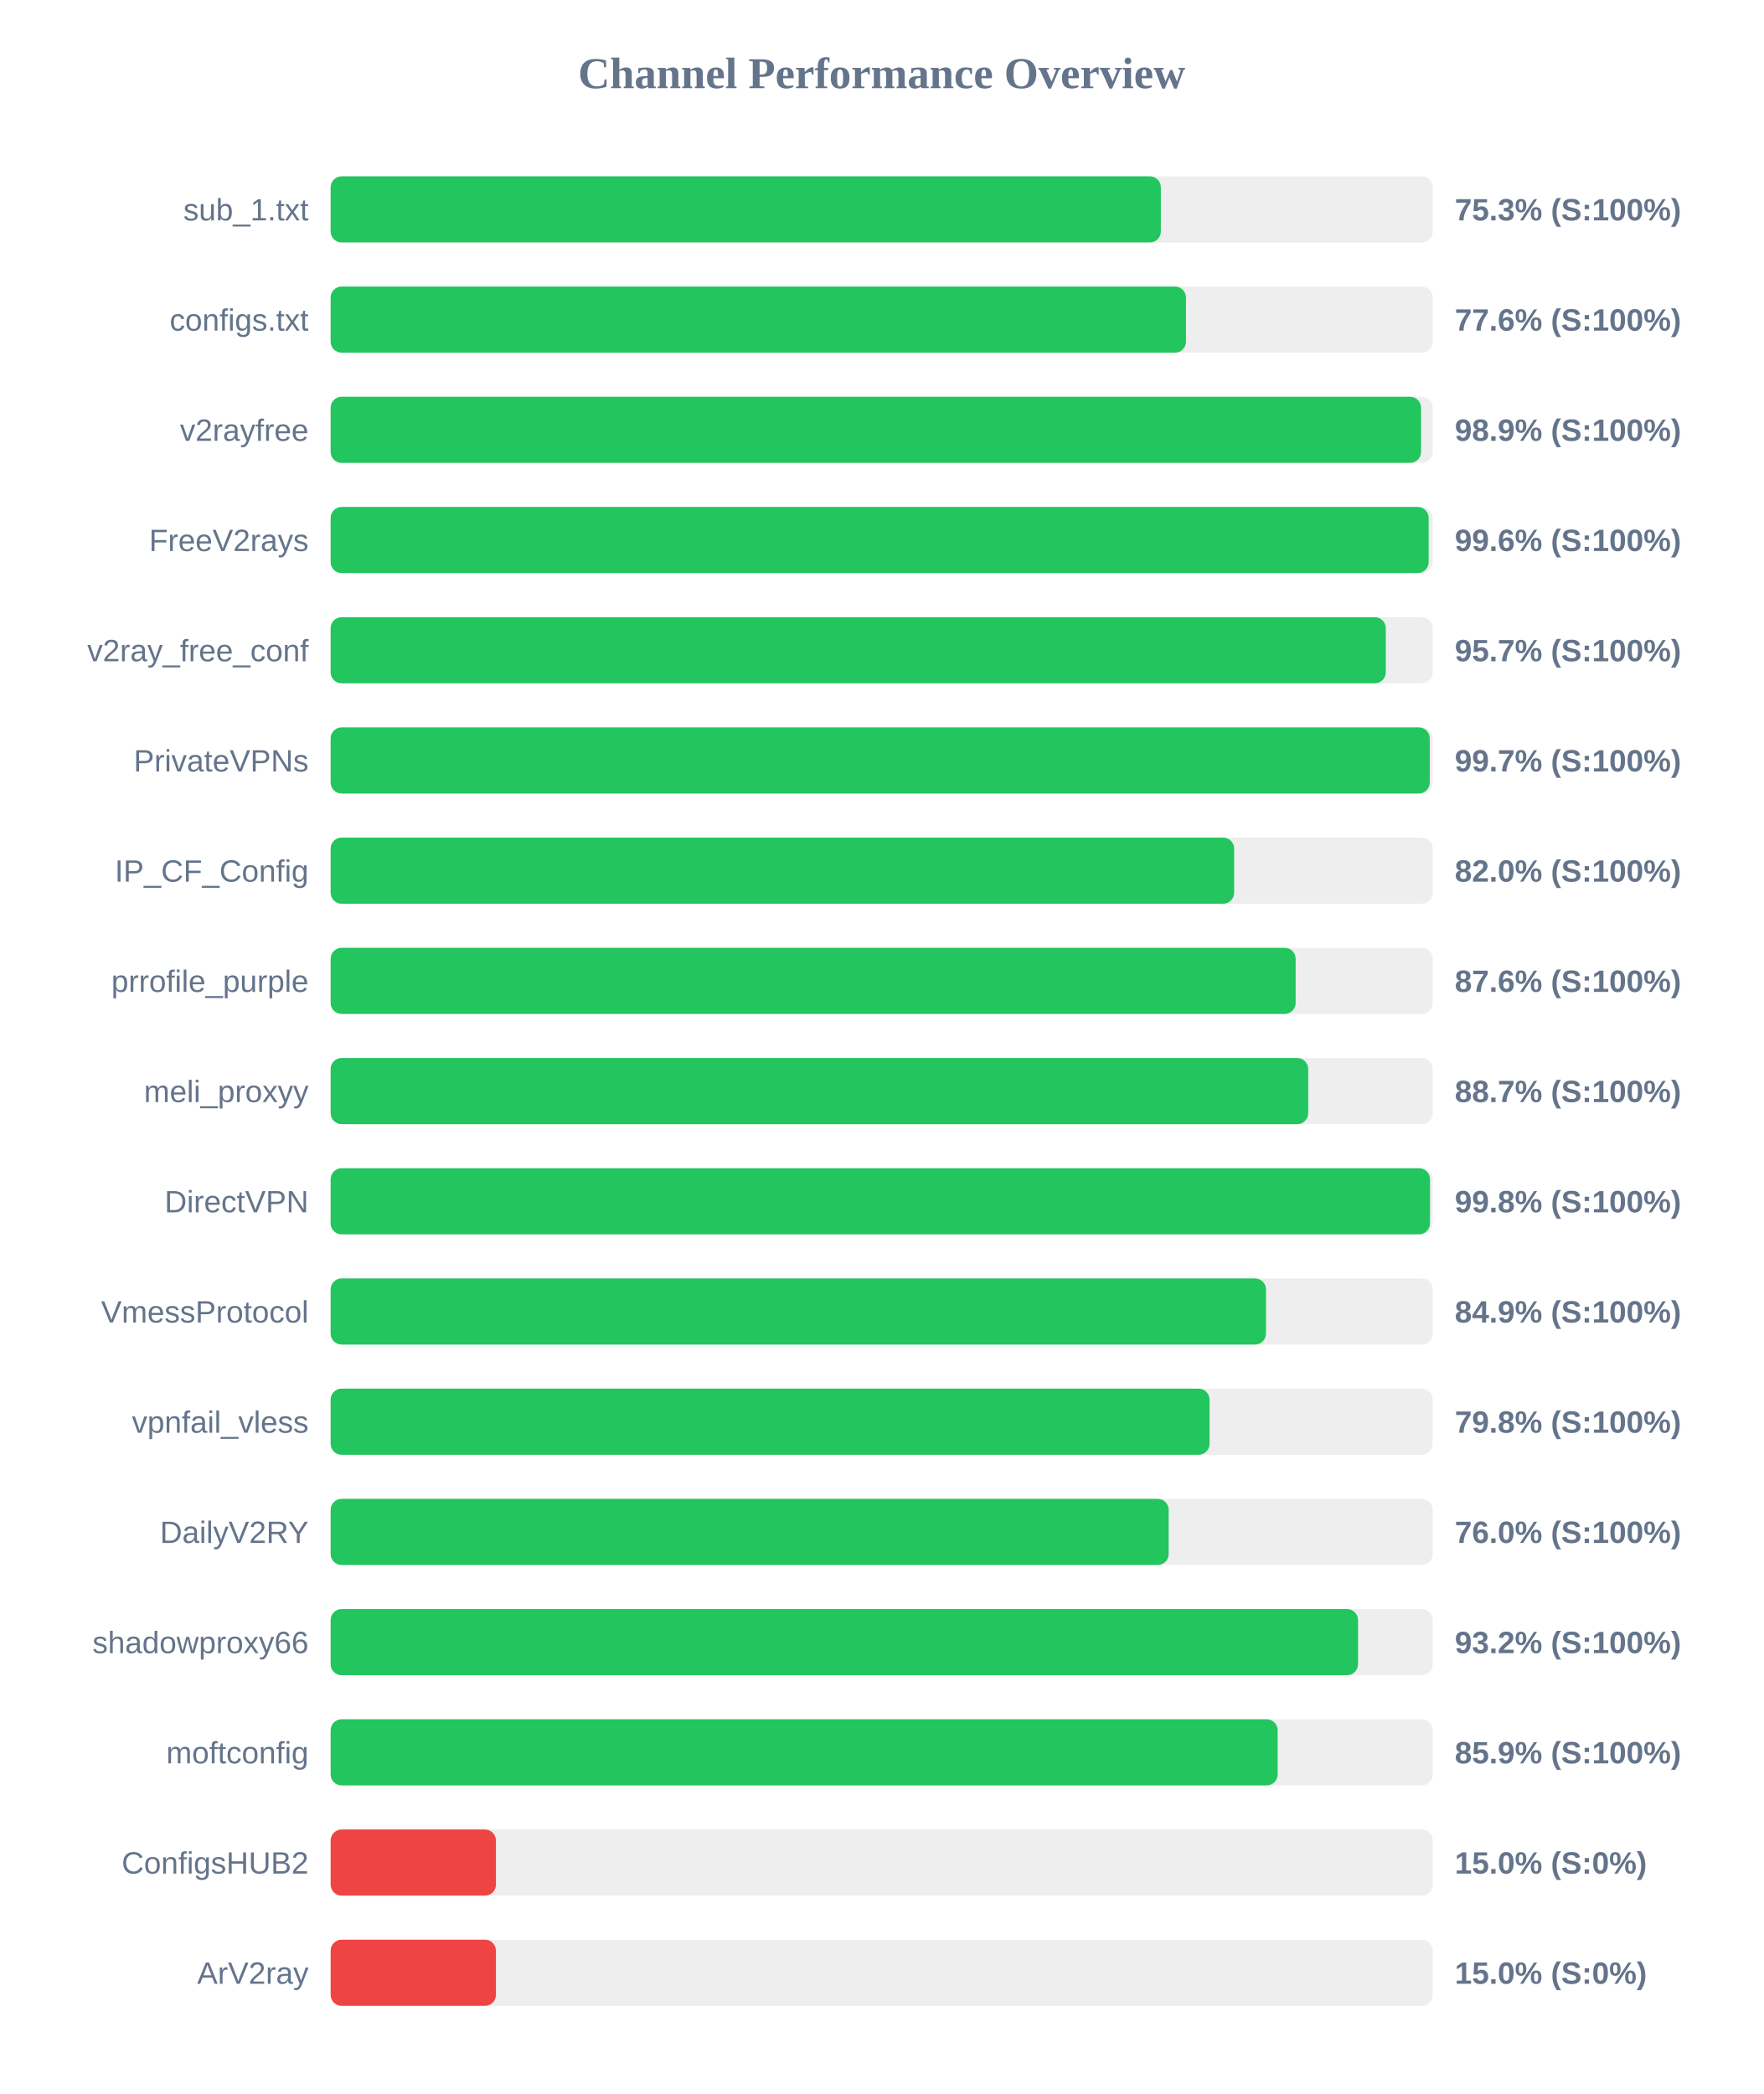
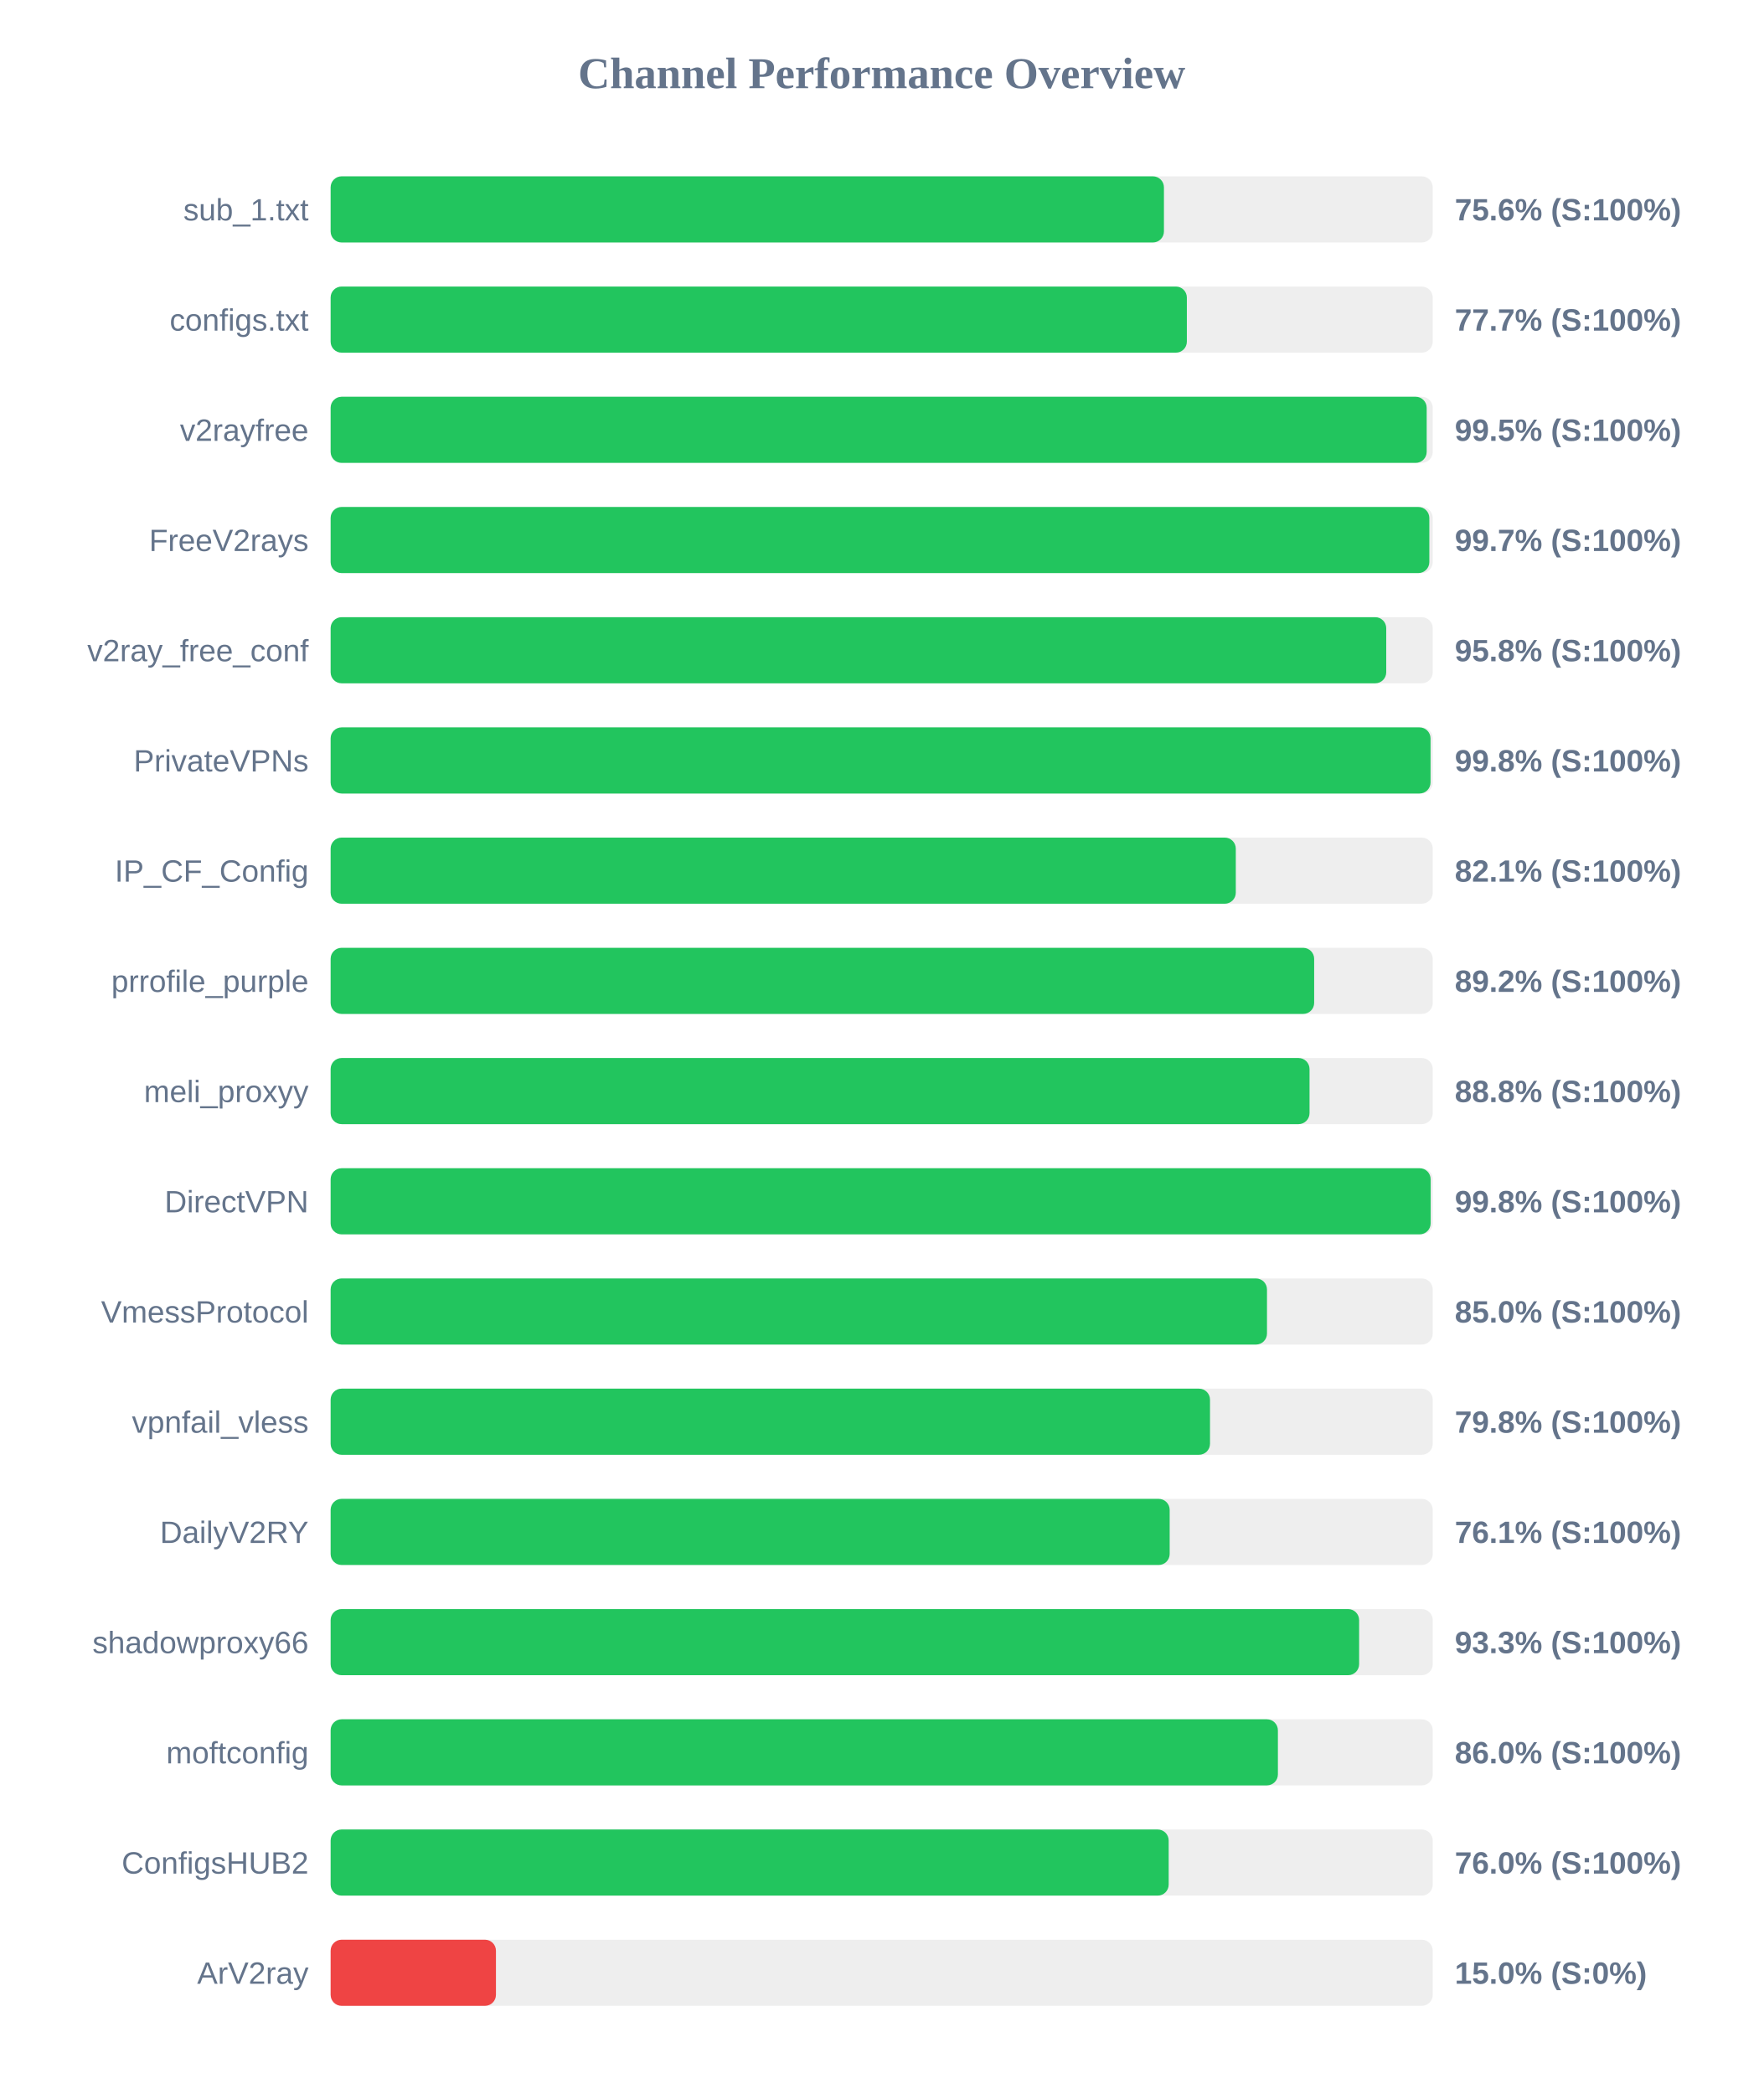
<svg xmlns="http://www.w3.org/2000/svg" width="800" height="950" version="1.1">
  <style>
        .row { font: 14px Arial; fill: #64748b; }
        .score { font: bold 14px Arial; fill: #64748b; }
    </style>
  <text x="400" y="40" text-anchor="middle" font-size="20px" font-weight="bold" fill="#64748b">Channel Performance Overview</text>
  <rect x="150" y="80" width="500" height="30" fill="#eee" rx="5" />
-   <rect x="150" y="80" width="376.65" height="30" fill="#22c55e" rx="5" />
+   <rect x="150" y="80" width="378.05" height="30" fill="#22c55e" rx="5" />
  <text x="140" y="100" text-anchor="end" class="row">sub_1.txt</text>
-   <text x="660" y="100" text-anchor="start" class="score">75.3% (S:100%)</text>
+   <text x="660" y="100" text-anchor="start" class="score">75.6% (S:100%)</text>
  <rect x="150" y="130" width="500" height="30" fill="#eee" rx="5" />
-   <rect x="150" y="130" width="388.05" height="30" fill="#22c55e" rx="5" />
+   <rect x="150" y="130" width="388.45" height="30" fill="#22c55e" rx="5" />
  <text x="140" y="150" text-anchor="end" class="row">configs.txt</text>
-   <text x="660" y="150" text-anchor="start" class="score">77.6% (S:100%)</text>
+   <text x="660" y="150" text-anchor="start" class="score">77.7% (S:100%)</text>
  <rect x="150" y="180" width="500" height="30" fill="#eee" rx="5" />
-   <rect x="150" y="180" width="494.7" height="30" fill="#22c55e" rx="5" />
+   <rect x="150" y="180" width="497.25" height="30" fill="#22c55e" rx="5" />
  <text x="140" y="200" text-anchor="end" class="row">v2rayfree</text>
-   <text x="660" y="200" text-anchor="start" class="score">98.9% (S:100%)</text>
+   <text x="660" y="200" text-anchor="start" class="score">99.5% (S:100%)</text>
  <rect x="150" y="230" width="500" height="30" fill="#eee" rx="5" />
-   <rect x="150" y="230" width="498.15" height="30" fill="#22c55e" rx="5" />
+   <rect x="150" y="230" width="498.45" height="30" fill="#22c55e" rx="5" />
  <text x="140" y="250" text-anchor="end" class="row">FreeV2rays</text>
-   <text x="660" y="250" text-anchor="start" class="score">99.6% (S:100%)</text>
+   <text x="660" y="250" text-anchor="start" class="score">99.7% (S:100%)</text>
  <rect x="150" y="280" width="500" height="30" fill="#eee" rx="5" />
-   <rect x="150" y="280" width="478.7" height="30" fill="#22c55e" rx="5" />
+   <rect x="150" y="280" width="478.9" height="30" fill="#22c55e" rx="5" />
  <text x="140" y="300" text-anchor="end" class="row">v2ray_free_conf</text>
-   <text x="660" y="300" text-anchor="start" class="score">95.7% (S:100%)</text>
+   <text x="660" y="300" text-anchor="start" class="score">95.8% (S:100%)</text>
  <rect x="150" y="330" width="500" height="30" fill="#eee" rx="5" />
-   <rect x="150" y="330" width="498.65" height="30" fill="#22c55e" rx="5" />
+   <rect x="150" y="330" width="499.0" height="30" fill="#22c55e" rx="5" />
  <text x="140" y="350" text-anchor="end" class="row">PrivateVPNs</text>
-   <text x="660" y="350" text-anchor="start" class="score">99.7% (S:100%)</text>
+   <text x="660" y="350" text-anchor="start" class="score">99.8% (S:100%)</text>
  <rect x="150" y="380" width="500" height="30" fill="#eee" rx="5" />
-   <rect x="150" y="380" width="409.9" height="30" fill="#22c55e" rx="5" />
+   <rect x="150" y="380" width="410.65" height="30" fill="#22c55e" rx="5" />
  <text x="140" y="400" text-anchor="end" class="row">IP_CF_Config</text>
-   <text x="660" y="400" text-anchor="start" class="score">82.0% (S:100%)</text>
+   <text x="660" y="400" text-anchor="start" class="score">82.1% (S:100%)</text>
  <rect x="150" y="430" width="500" height="30" fill="#eee" rx="5" />
-   <rect x="150" y="430" width="437.8" height="30" fill="#22c55e" rx="5" />
+   <rect x="150" y="430" width="446.2" height="30" fill="#22c55e" rx="5" />
  <text x="140" y="450" text-anchor="end" class="row">prrofile_purple</text>
-   <text x="660" y="450" text-anchor="start" class="score">87.6% (S:100%)</text>
+   <text x="660" y="450" text-anchor="start" class="score">89.2% (S:100%)</text>
  <rect x="150" y="480" width="500" height="30" fill="#eee" rx="5" />
-   <rect x="150" y="480" width="443.5" height="30" fill="#22c55e" rx="5" />
+   <rect x="150" y="480" width="444.1" height="30" fill="#22c55e" rx="5" />
  <text x="140" y="500" text-anchor="end" class="row">meli_proxyy</text>
-   <text x="660" y="500" text-anchor="start" class="score">88.7% (S:100%)</text>
+   <text x="660" y="500" text-anchor="start" class="score">88.8% (S:100%)</text>
  <rect x="150" y="530" width="500" height="30" fill="#eee" rx="5" />
-   <rect x="150" y="530" width="498.75" height="30" fill="#22c55e" rx="5" />
+   <rect x="150" y="530" width="499.05" height="30" fill="#22c55e" rx="5" />
  <text x="140" y="550" text-anchor="end" class="row">DirectVPN</text>
  <text x="660" y="550" text-anchor="start" class="score">99.8% (S:100%)</text>
  <rect x="150" y="580" width="500" height="30" fill="#eee" rx="5" />
-   <rect x="150" y="580" width="424.35" height="30" fill="#22c55e" rx="5" />
+   <rect x="150" y="580" width="424.8" height="30" fill="#22c55e" rx="5" />
  <text x="140" y="600" text-anchor="end" class="row">VmessProtocol</text>
-   <text x="660" y="600" text-anchor="start" class="score">84.9% (S:100%)</text>
+   <text x="660" y="600" text-anchor="start" class="score">85.0% (S:100%)</text>
  <rect x="150" y="630" width="500" height="30" fill="#eee" rx="5" />
-   <rect x="150" y="630" width="398.75" height="30" fill="#22c55e" rx="5" />
+   <rect x="150" y="630" width="398.95" height="30" fill="#22c55e" rx="5" />
  <text x="140" y="650" text-anchor="end" class="row">vpnfail_vless</text>
  <text x="660" y="650" text-anchor="start" class="score">79.8% (S:100%)</text>
  <rect x="150" y="680" width="500" height="30" fill="#eee" rx="5" />
-   <rect x="150" y="680" width="380.2" height="30" fill="#22c55e" rx="5" />
+   <rect x="150" y="680" width="380.65" height="30" fill="#22c55e" rx="5" />
  <text x="140" y="700" text-anchor="end" class="row">DailyV2RY</text>
-   <text x="660" y="700" text-anchor="start" class="score">76.0% (S:100%)</text>
+   <text x="660" y="700" text-anchor="start" class="score">76.1% (S:100%)</text>
  <rect x="150" y="730" width="500" height="30" fill="#eee" rx="5" />
-   <rect x="150" y="730" width="466.1" height="30" fill="#22c55e" rx="5" />
+   <rect x="150" y="730" width="466.6" height="30" fill="#22c55e" rx="5" />
  <text x="140" y="750" text-anchor="end" class="row">shadowproxy66</text>
-   <text x="660" y="750" text-anchor="start" class="score">93.2% (S:100%)</text>
+   <text x="660" y="750" text-anchor="start" class="score">93.3% (S:100%)</text>
  <rect x="150" y="780" width="500" height="30" fill="#eee" rx="5" />
-   <rect x="150" y="780" width="429.65" height="30" fill="#22c55e" rx="5" />
+   <rect x="150" y="780" width="429.75" height="30" fill="#22c55e" rx="5" />
  <text x="140" y="800" text-anchor="end" class="row">moftconfig</text>
-   <text x="660" y="800" text-anchor="start" class="score">85.9% (S:100%)</text>
+   <text x="660" y="800" text-anchor="start" class="score">86.0% (S:100%)</text>
  <rect x="150" y="830" width="500" height="30" fill="#eee" rx="5" />
-   <rect x="150" y="830" width="75.0" height="30" fill="#ef4444" rx="5" />
+   <rect x="150" y="830" width="380.2" height="30" fill="#22c55e" rx="5" />
  <text x="140" y="850" text-anchor="end" class="row">ConfigsHUB2</text>
-   <text x="660" y="850" text-anchor="start" class="score">15.0% (S:0%)</text>
+   <text x="660" y="850" text-anchor="start" class="score">76.0% (S:100%)</text>
  <rect x="150" y="880" width="500" height="30" fill="#eee" rx="5" />
  <rect x="150" y="880" width="75.0" height="30" fill="#ef4444" rx="5" />
  <text x="140" y="900" text-anchor="end" class="row">ArV2ray</text>
  <text x="660" y="900" text-anchor="start" class="score">15.0% (S:0%)</text>
</svg>
